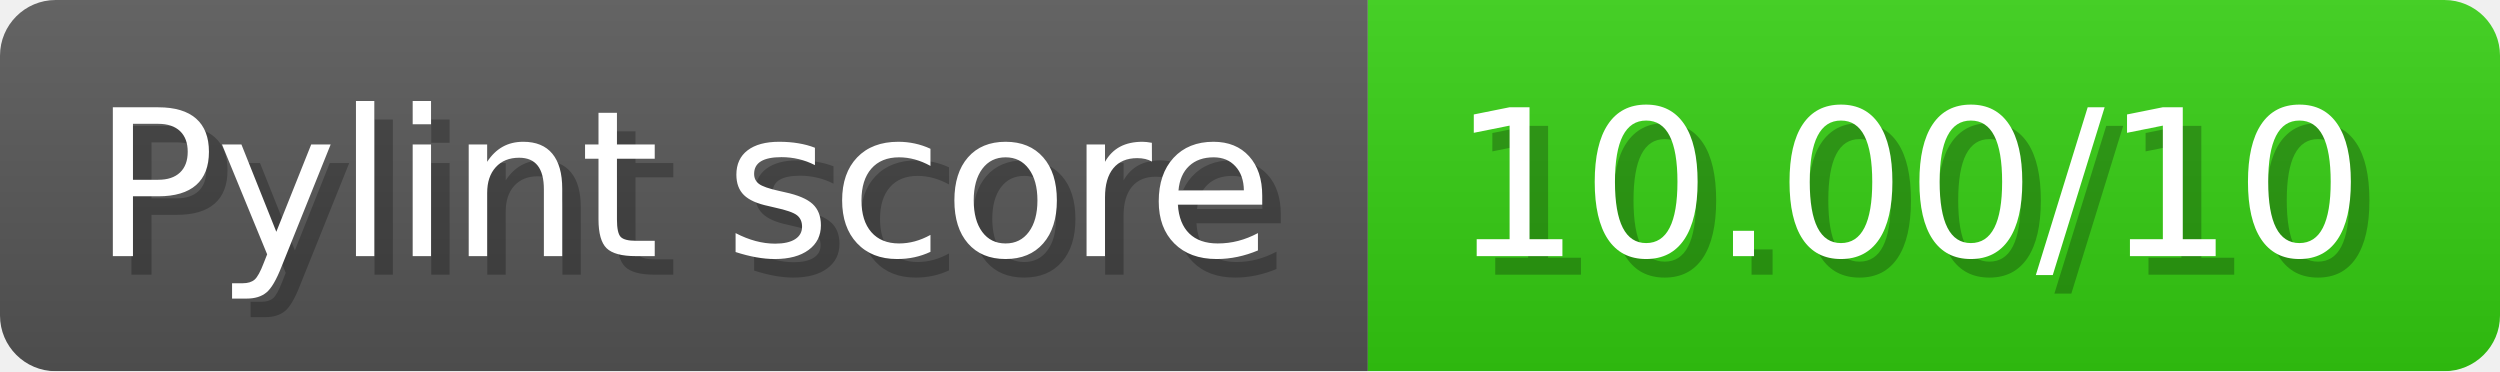
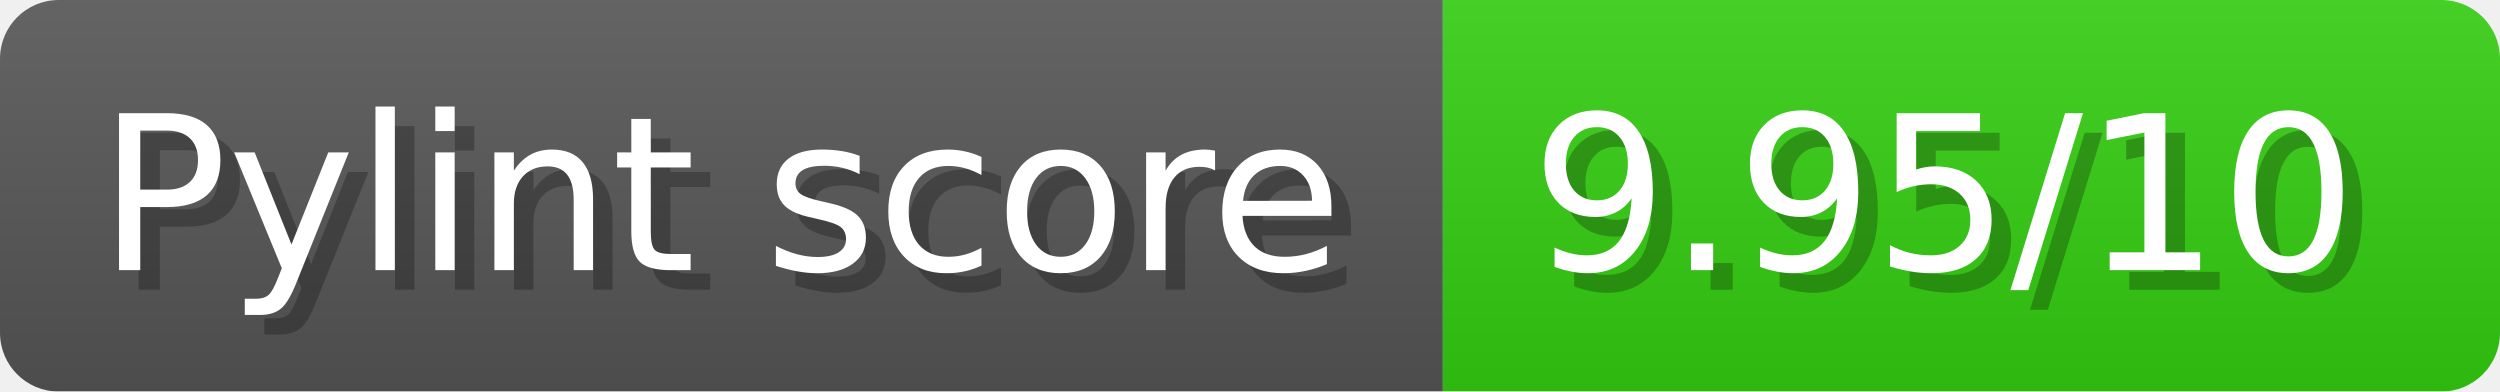
- <svg xmlns="http://www.w3.org/2000/svg" width="134.7" height="20" viewBox="0 0 1347 200" role="img" aria-label="Pylint score: 10.00/10">
+ <svg xmlns="http://www.w3.org/2000/svg" width="127.7" height="20" viewBox="0 0 1277 200" role="img" aria-label="Pylint score: 9.95/10">
  <linearGradient id="a" x2="0" y2="100%">
    <stop offset="0" stop-opacity=".1" stop-color="#EEE" />
    <stop offset="1" stop-opacity=".1" />
  </linearGradient>
  <mask id="m">
-     <rect width="1347" height="200" rx="30" fill="#FFF" />
+     <rect width="1277" height="200" rx="30" fill="#FFF" />
  </mask>
  <g mask="url(#m)">
    <rect width="737" height="200" fill="#555" />
-     <rect width="610" height="200" fill="#3C1" x="737" />
-     <rect width="1347" height="200" fill="url(#a)" />
+     <rect width="540" height="200" fill="#3C1" x="737" />
+     <rect width="1277" height="200" fill="url(#a)" />
  </g>
  <g aria-hidden="true" fill="#fff" text-anchor="start" font-family="Verdana,DejaVu Sans,sans-serif" font-size="110">
    <text x="60" y="148" textLength="637" fill="#000" opacity="0.25">Pylint score</text>
    <text x="50" y="138" textLength="637">Pylint score</text>
-     <text x="792" y="148" textLength="510" fill="#000" opacity="0.25">10.00/10</text>
-     <text x="782" y="138" textLength="510">10.00/10</text>
+     <text x="792" y="148" textLength="440" fill="#000" opacity="0.25">9.95/10</text>
+     <text x="782" y="138" textLength="440">9.95/10</text>
  </g>
</svg>
